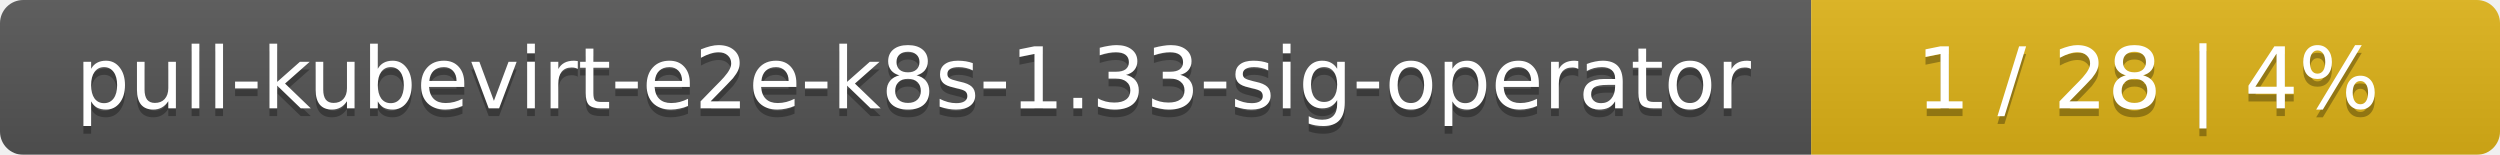
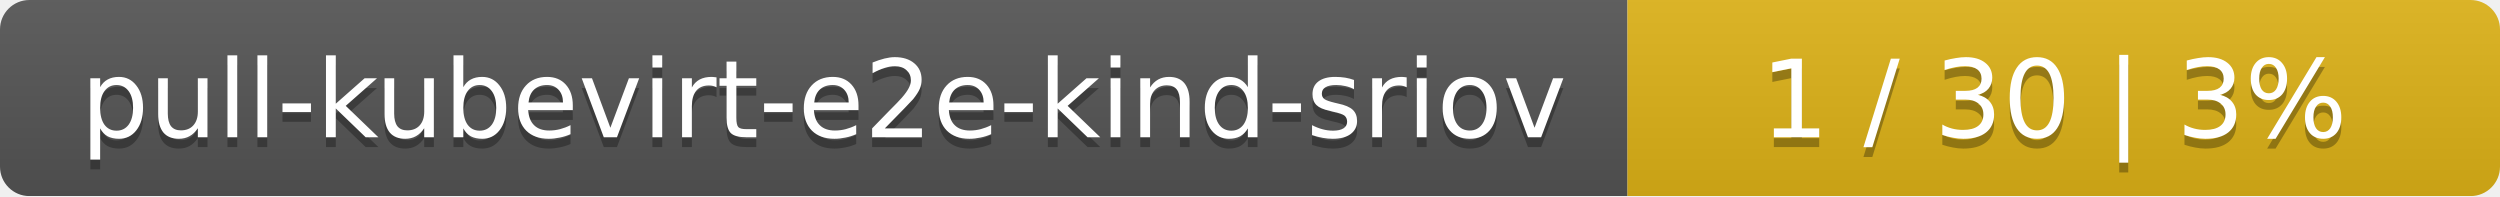
- <svg xmlns="http://www.w3.org/2000/svg" width="323" height="20">
+ <svg xmlns="http://www.w3.org/2000/svg" width="255" height="20">
  <linearGradient id="smooth" x2="0" y2="100%">
    <stop offset="0" stop-color="#bbb" stop-opacity=".1" />
    <stop offset="1" stop-opacity=".1" />
  </linearGradient>
  <mask id="round">
-     <rect width="323" height="20" rx="3" fill="#fff" />
+     <rect width="255" height="20" rx="3" fill="#fff" />
  </mask>
  <g mask="url(#round)">
-     <rect width="234" height="20" fill="#555" />
-     <rect x="234" width="89" height="20" fill="#dfb317" />
-     <rect width="323" height="20" fill="url(#smooth)" />
+     <rect width="166" height="20" fill="#555" />
+     <rect x="166" width="89" height="20" fill="#dfb317" />
+     <rect width="255" height="20" fill="url(#smooth)" />
  </g>
  <g fill="#fff" text-anchor="middle" font-family="DejaVu Sans,Verdana,Geneva,sans-serif" font-size="11">
-     <text x="118" y="15" fill="#010101" fill-opacity=".3">pull-kubevirt-e2e-k8s-1.33-sig-operator</text>
-     <text x="118" y="14">pull-kubevirt-e2e-k8s-1.33-sig-operator</text>
-     <text x="277.5" y="15" fill="#010101" fill-opacity=".3">1 / 28    |    4%</text>
-     <text x="277.5" y="14">1 / 28    |    4%</text>
+     <text x="84" y="15" fill="#010101" fill-opacity=".3">pull-kubevirt-e2e-kind-sriov</text>
+     <text x="84" y="14">pull-kubevirt-e2e-kind-sriov</text>
+     <text x="209.5" y="15" fill="#010101" fill-opacity=".3">1 / 30    |    3%</text>
+     <text x="209.5" y="14">1 / 30    |    3%</text>
  </g>
</svg>
